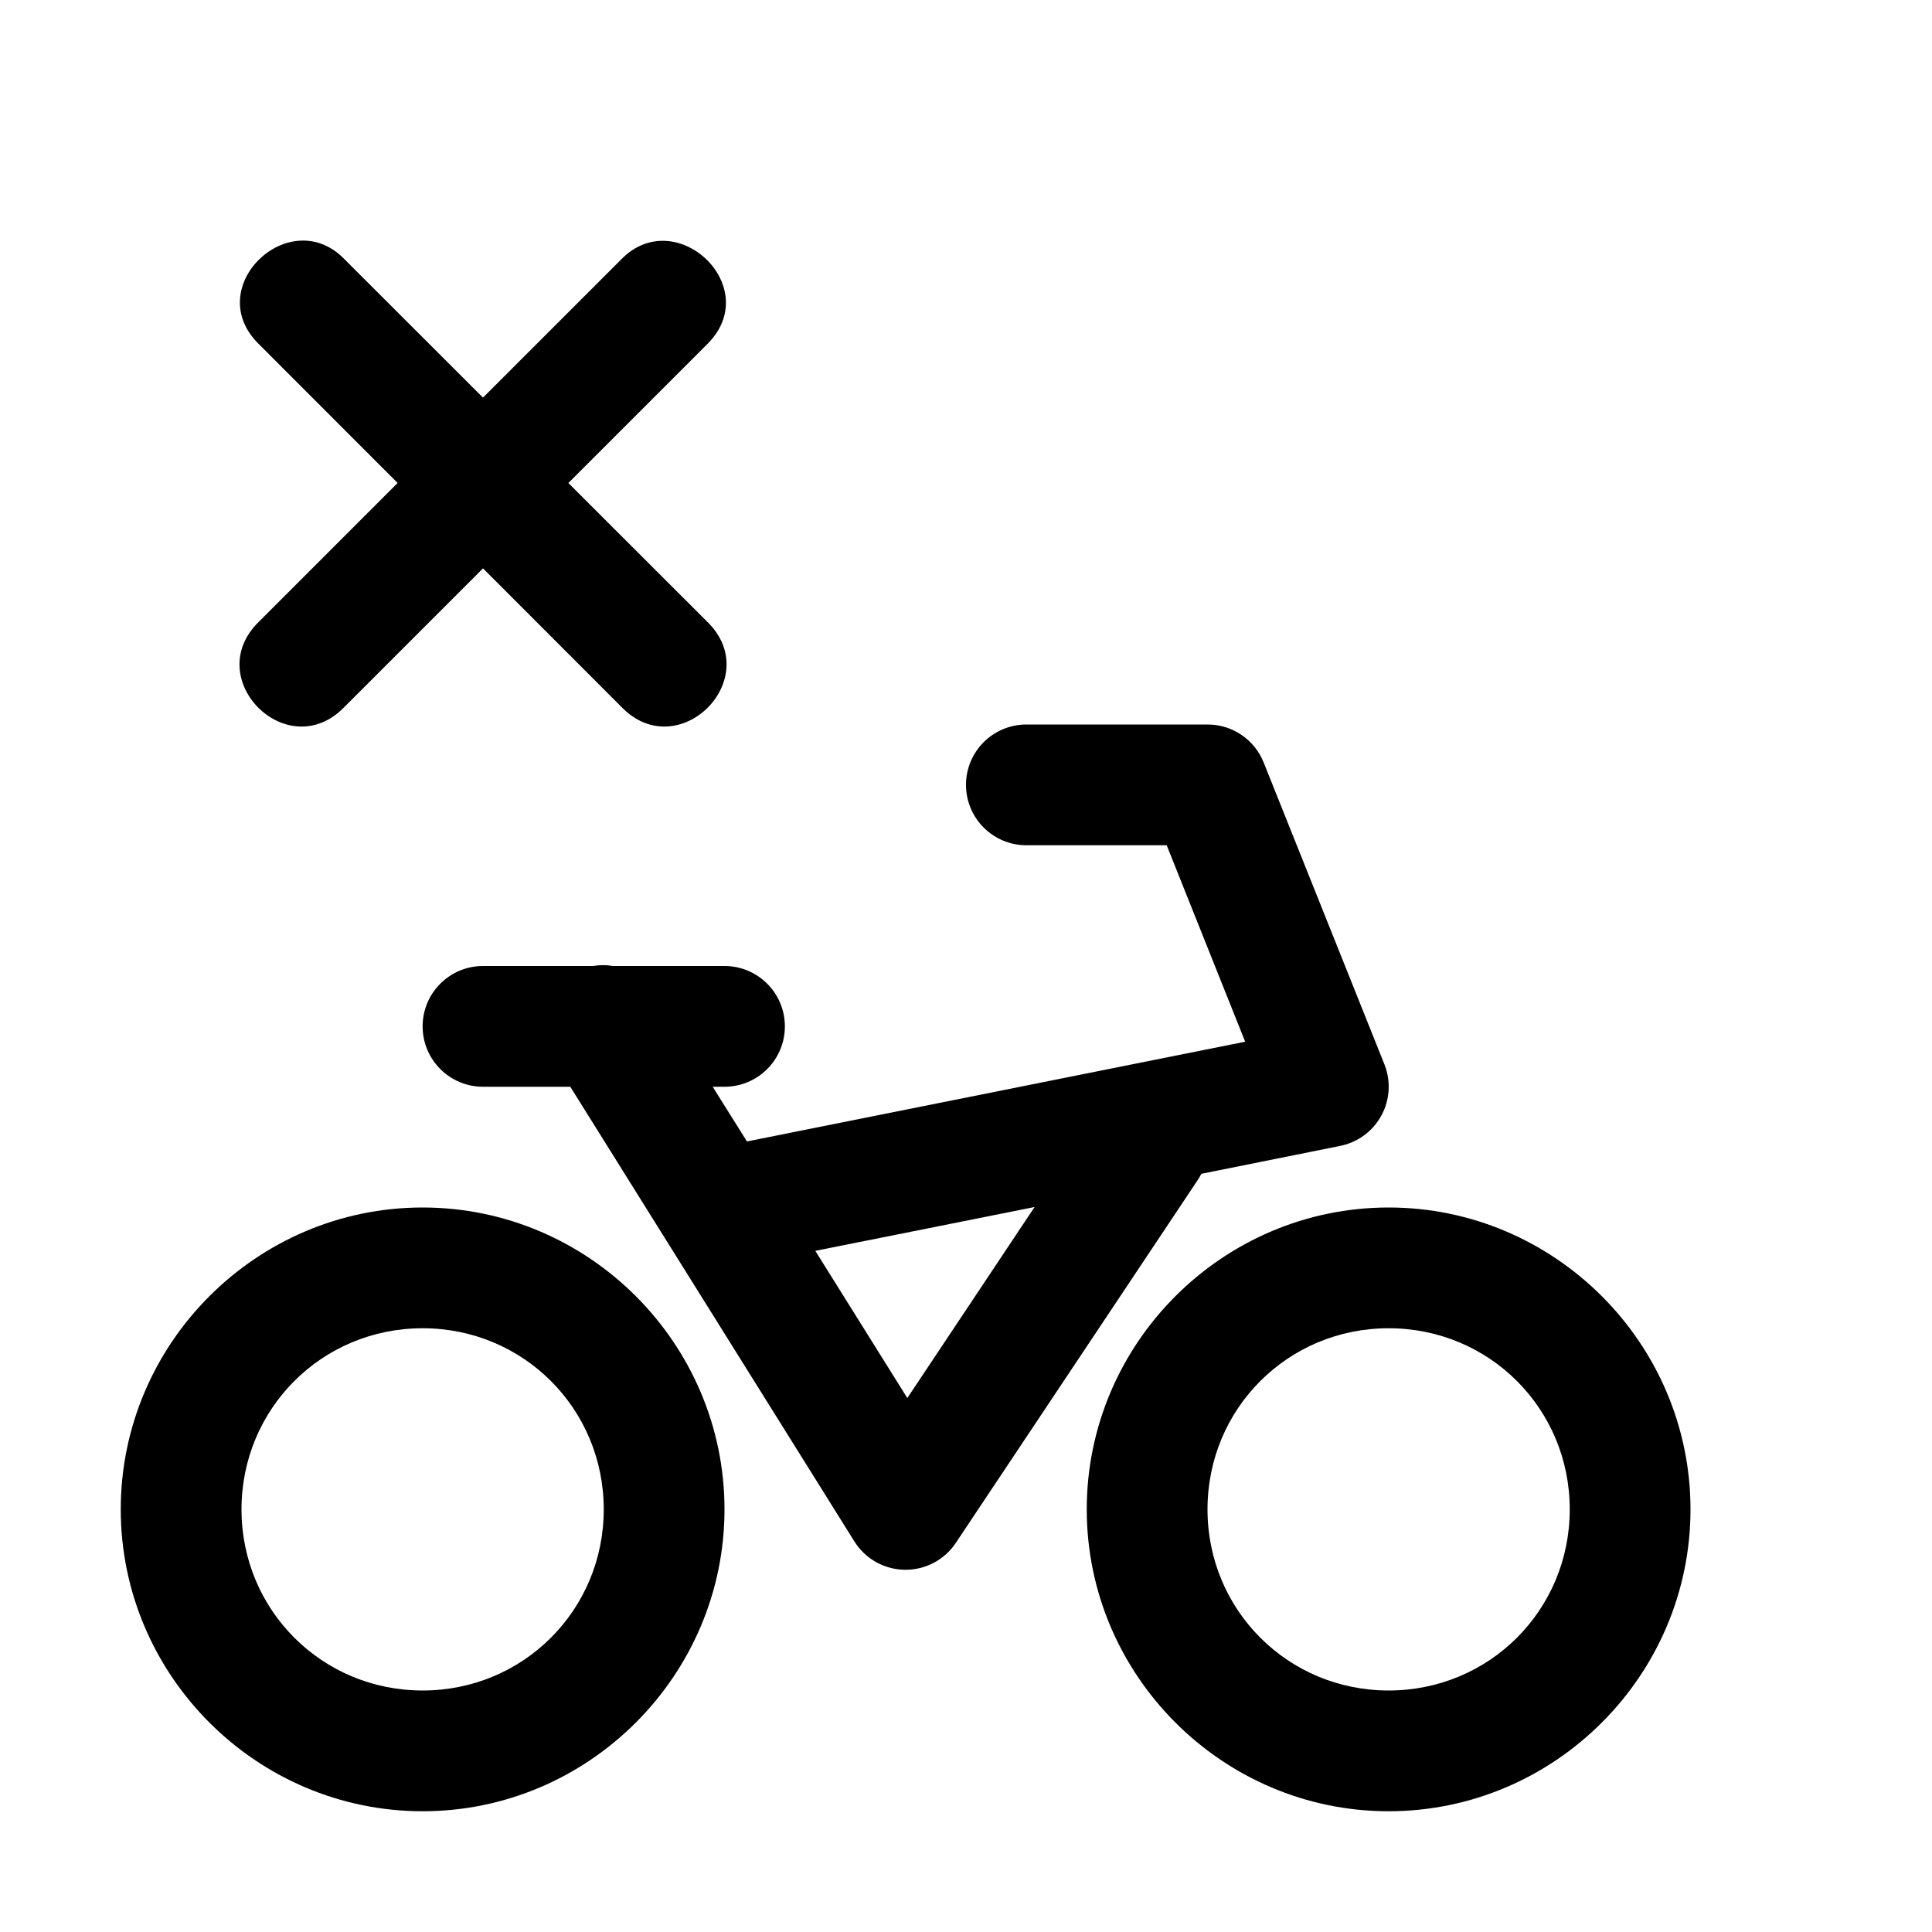
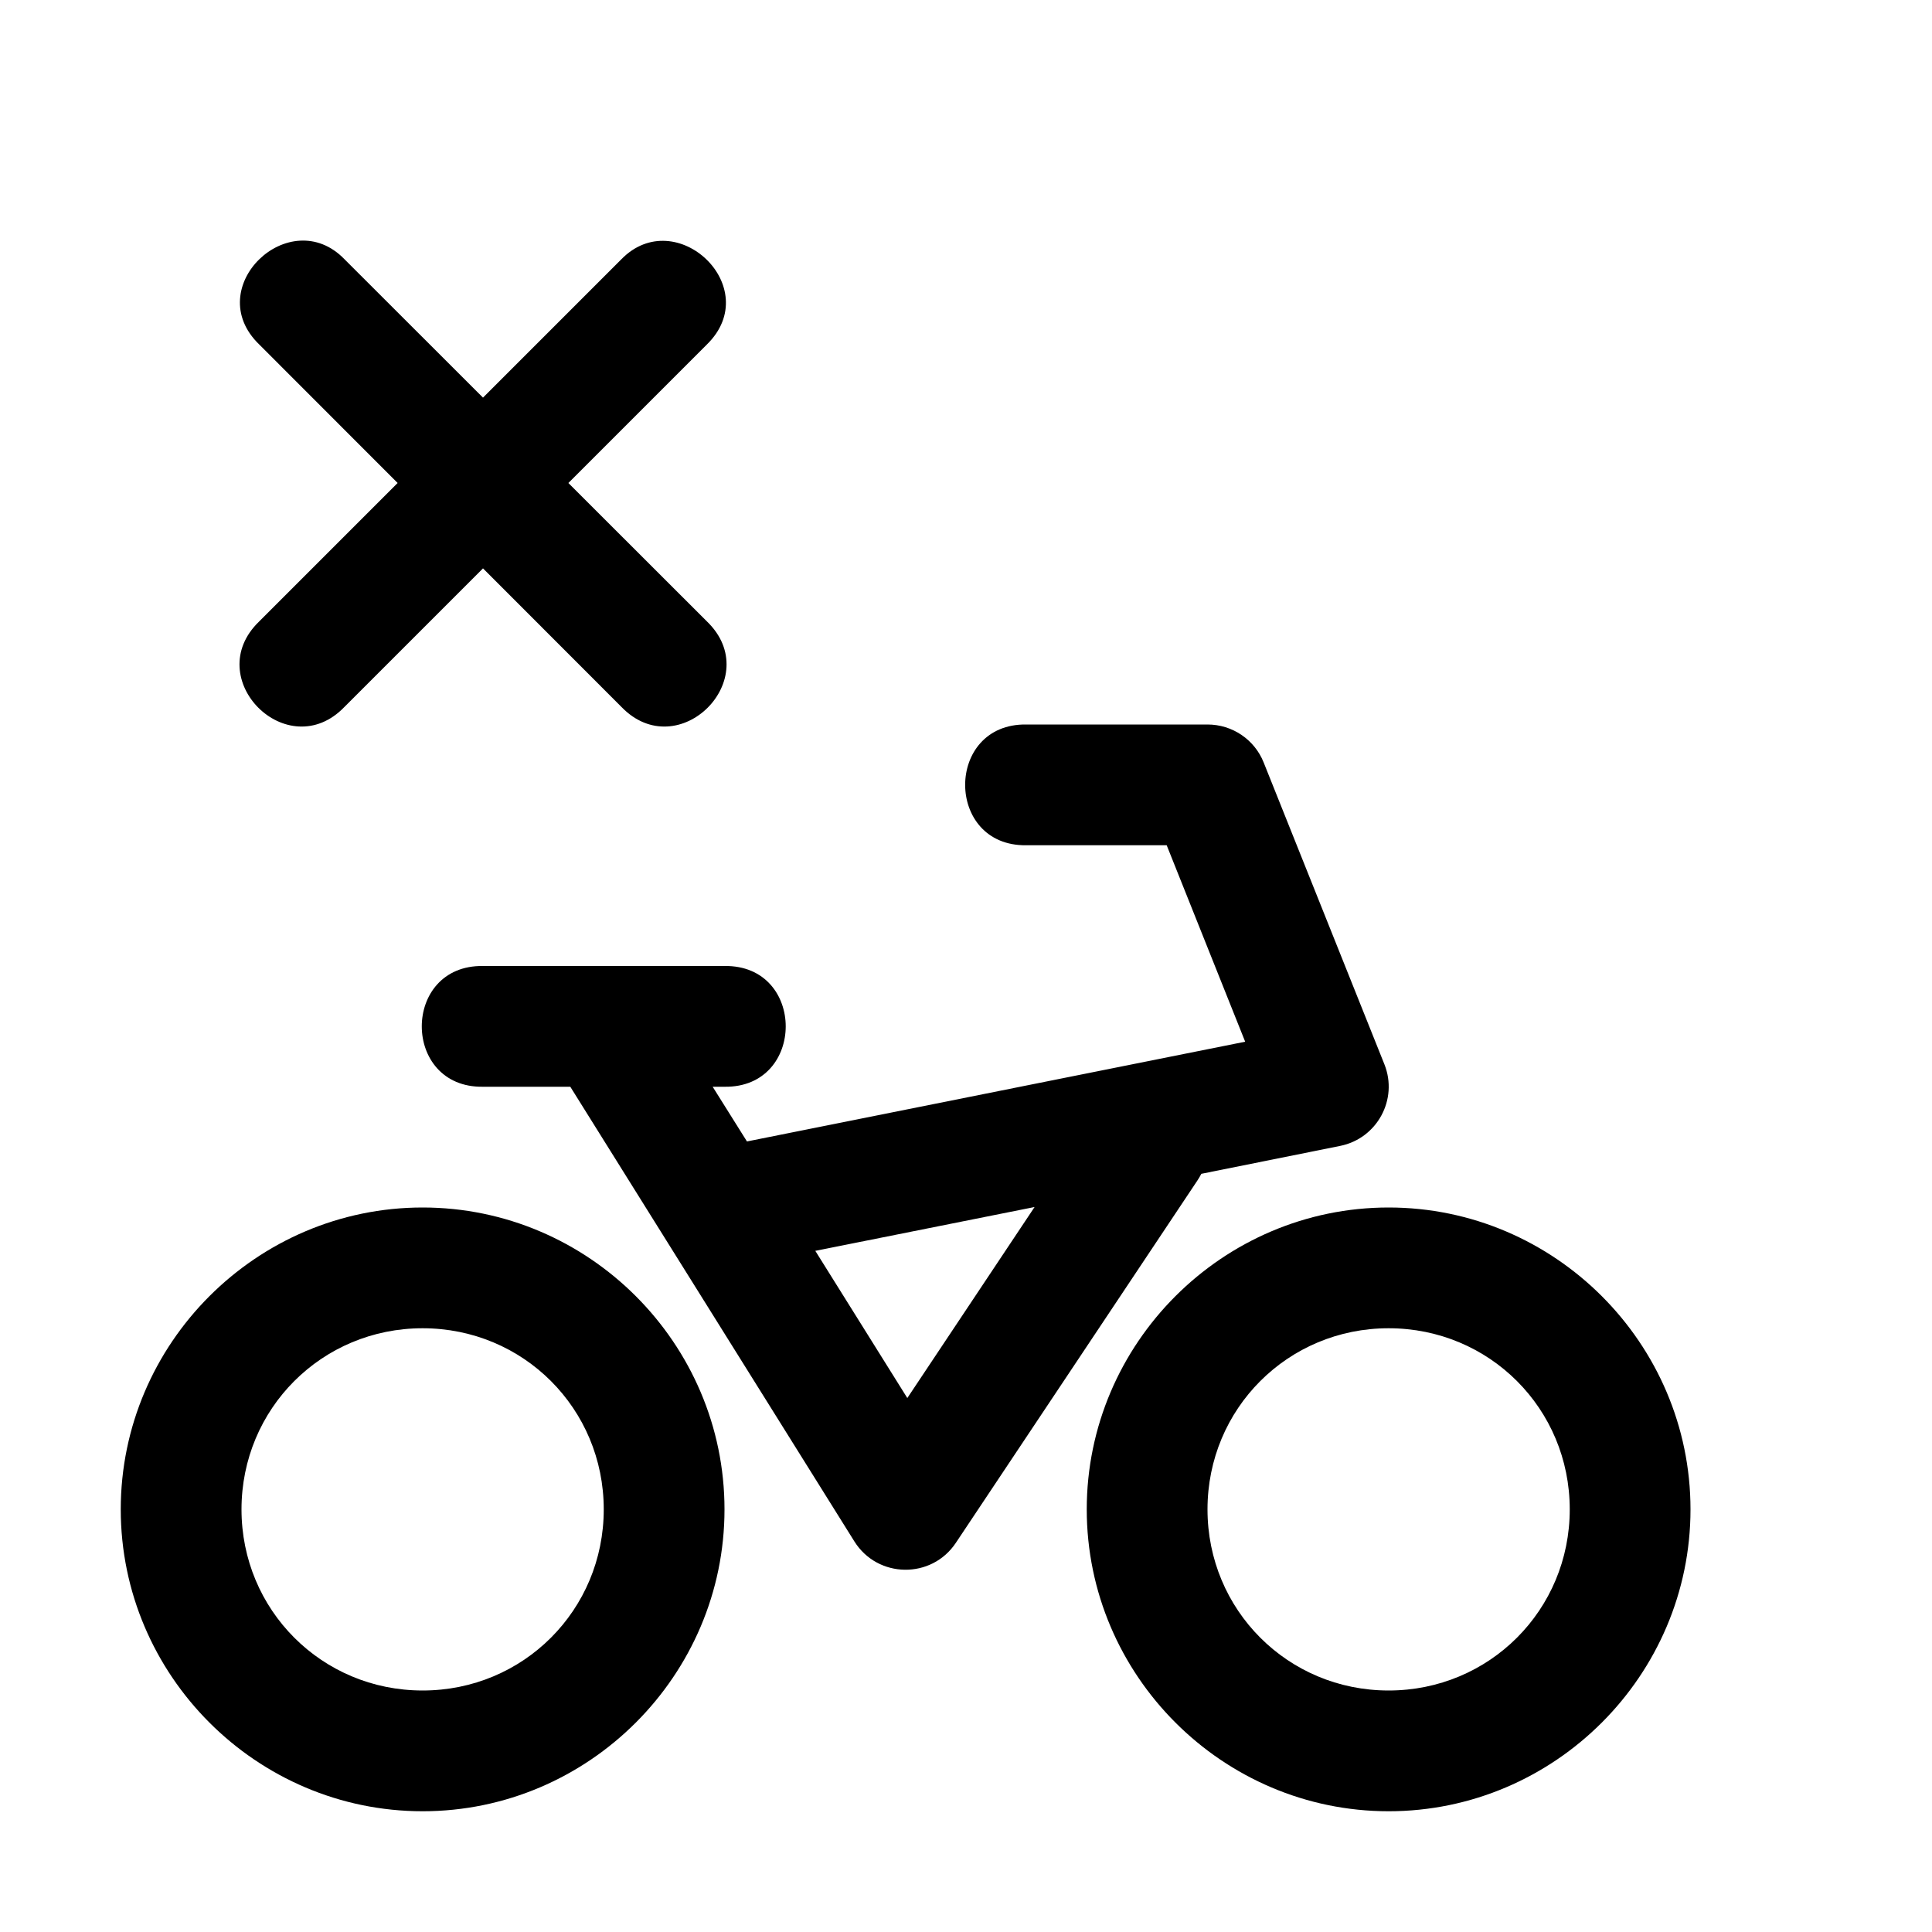
<svg xmlns="http://www.w3.org/2000/svg" width="16" height="16">
-   <path d="M 10.0,6.0 A 0.5,0.5 0.0 0,1 10.465,6.314 L 11.465,8.814 A 0.5,0.5 0.0 0,1 11.098,9.49 L 9.949,9.721 A 0.5,0.5 0.0 0,1 9.916,9.777 L 7.916,12.777 A 0.5,0.5 0.0 0,1 7.076,12.766 L 4.723,9.0 L 4.0,9.0 A 0.5,0.5 0.0 1,1 4.0,8.0 L 4.912,8.0 A 0.5,0.5 0.0 0,1 5.025,7.994 A 0.5,0.5 0.0 0,1 5.074,8.0 L 6.0,8.0 A 0.5,0.5 0.0 1,1 6.0,9.0 L 5.902,9.0 L 6.186,9.453 L 10.312,8.627 L 9.662,7.0 L 8.5,7.0 A 0.5,0.5 0.0 1,1 8.5,6.0 L 10.0,6.0 M 8.568,9.996 L 6.752,10.359 L 7.514,11.578 L 8.568,9.996 M 11.5,10.0 C 12.875,10.0 14.0,11.125 14.0,12.5 C 14.0,13.875 12.875,15.0 11.5,15.0 C 10.125,15.0 9.0,13.875 9.0,12.5 C 9.0,11.125 10.125,10.0 11.5,10.0 M 3.5,10.0 C 4.875,10.0 6.0,11.125 6.0,12.5 C 6.0,13.875 4.875,15.0 3.5,15.0 C 2.125,15.0 1.0,13.875 1.0,12.5 C 1.0,11.125 2.125,10.0 3.5,10.0 M 11.5,11.0 C 10.666,11.0 10.0,11.666 10.0,12.5 C 10.0,13.334 10.666,14.0 11.5,14.0 C 12.334,14.0 13.0,13.334 13.0,12.5 C 13.0,11.666 12.334,11.0 11.5,11.0 M 3.5,11.0 C 2.666,11.0 2.0,11.666 2.0,12.5 C 2.0,13.334 2.666,14.0 3.5,14.0 C 4.334,14.0 5.0,13.334 5.0,12.5 C 5.0,11.666 4.334,11.0 3.5,11.0" fill="#000" />
+   <path d="M 10.0,6.0 C 10.205,6 10.389,6.124 10.465,6.314 L 11.465,8.814 C 11.581,9.105 11.404,9.429 11.098,9.49 L 9.949,9.721 C 9.939,9.74 9.928,9.759 9.916,9.777 L 7.916,12.777 C 7.715,13.079 7.269,13.073 7.076,12.766 L 4.723,9.0 L 4.0,9.0 C 3.324,9.01 3.324,7.99 4.0,8.0 L 6.0,8.0 C 6.676,7.99 6.676,9.01 6.0,9.0 L 5.902,9.0 L 6.186,9.453 L 10.312,8.627 L 9.662,7.0 L 8.5,7.0 C 7.824,7.01 7.824,5.99 8.5,6.0 L 10.0,6.0 M 8.568,9.996 L 6.752,10.359 L 7.514,11.578 L 8.568,9.996 M 11.5,10.0 C 12.875,10.0 14.0,11.125 14.0,12.5 C 14.0,13.875 12.875,15.0 11.5,15.0 C 10.125,15.0 9.0,13.875 9.0,12.5 C 9.0,11.125 10.125,10.0 11.5,10.0 M 3.5,10.0 C 4.875,10.0 6.0,11.125 6.0,12.5 C 6.0,13.875 4.875,15.0 3.5,15.0 C 2.125,15.0 1.0,13.875 1.0,12.5 C 1.0,11.125 2.125,10.0 3.5,10.0 M 11.5,11.0 C 10.666,11.0 10.0,11.666 10.0,12.5 C 10.0,13.334 10.666,14.0 11.5,14.0 C 12.334,14.0 13.0,13.334 13.0,12.5 C 13.0,11.666 12.334,11.0 11.5,11.0 M 3.5,11.0 C 2.666,11.0 2.0,11.666 2.0,12.5 C 2.0,13.334 2.666,14.0 3.5,14.0 C 4.334,14.0 5.0,13.334 5.0,12.5 C 5.0,11.666 4.334,11.0 3.5,11.0" fill="#000" />
  <path d="M 2.147,2.853 L 3.293,4.0 L 2.147,5.146 C 1.656,5.618 2.382,6.344 2.853,5.854 L 4.0,4.707 L 5.146,5.854 C 5.618,6.344 6.344,5.618 5.854,5.146 L 4.707,4.0 L 5.854,2.853 C 6.337,2.381 5.599,1.683 5.146,2.147 L 4.0,3.293 L 2.853,2.147 C 2.4,1.678 1.659,2.382 2.147,2.853" fill="#000" />
</svg>
